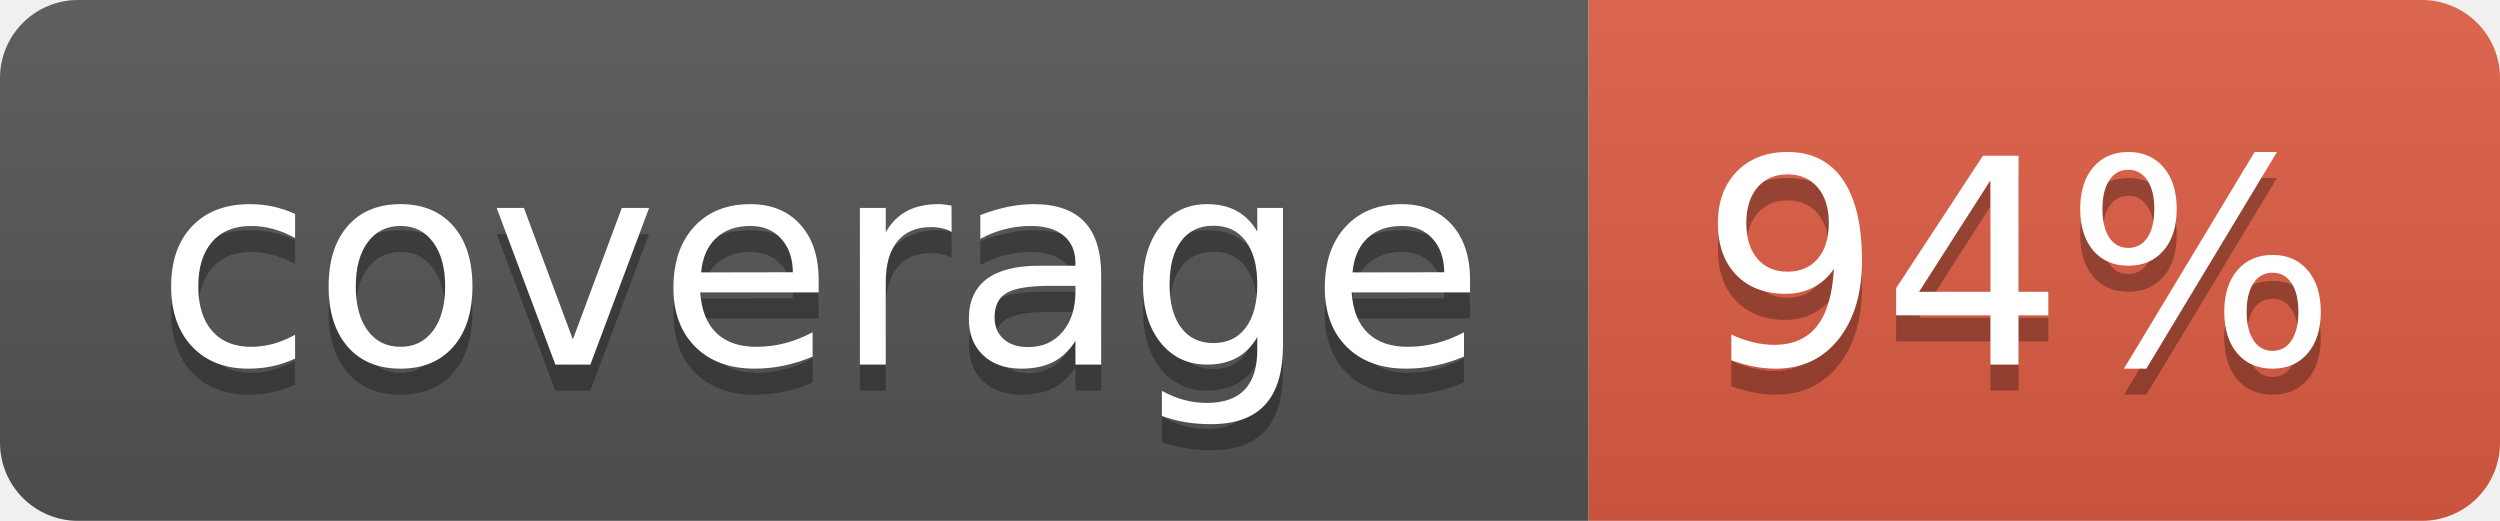
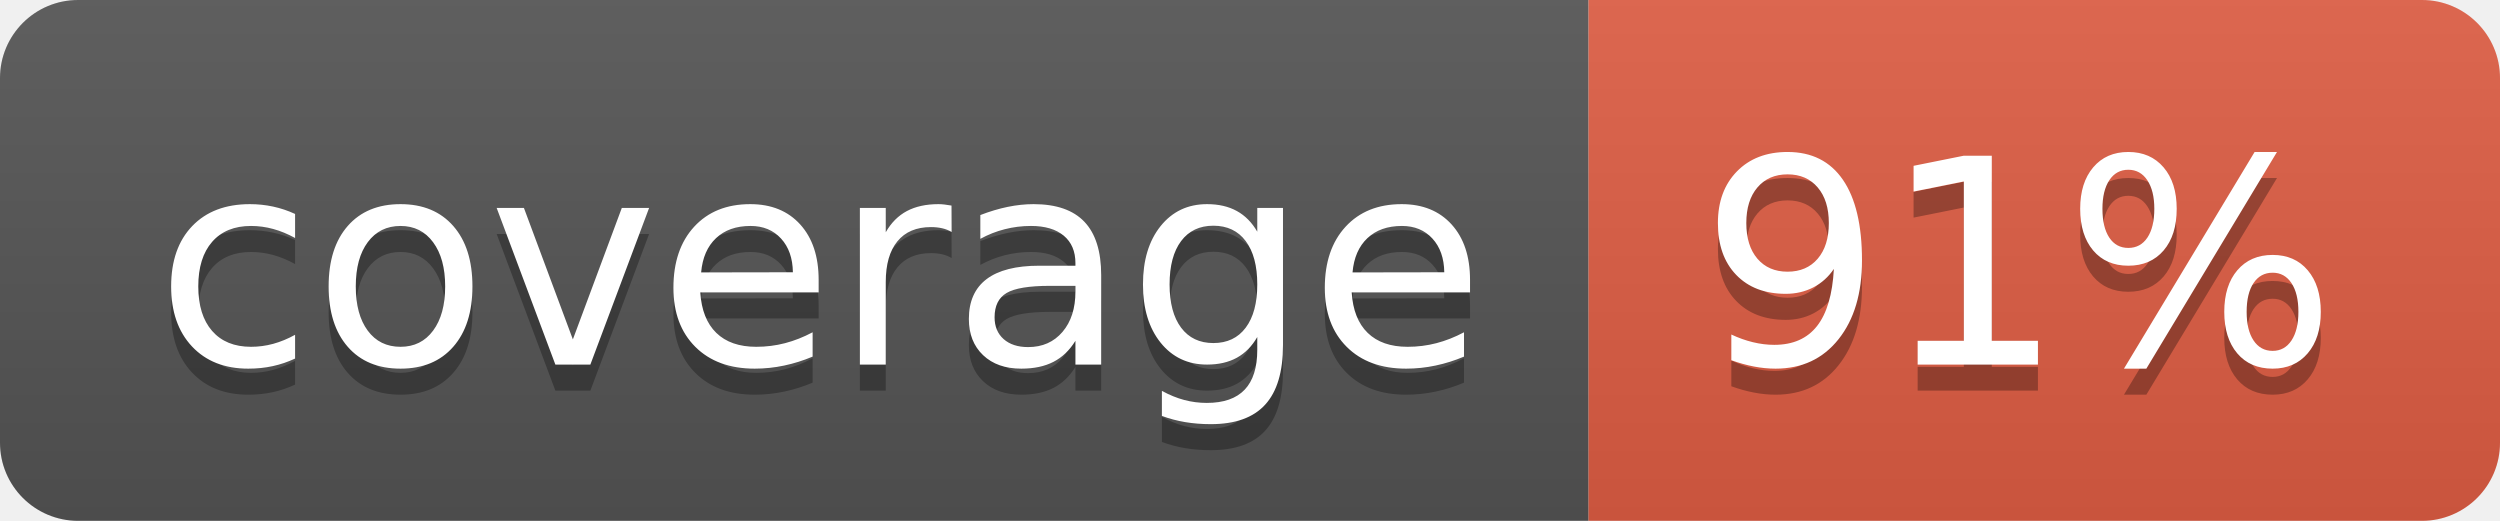
- <svg xmlns="http://www.w3.org/2000/svg" width="96" height="20" role="img" aria-label="coverage: 94%">
+ <svg xmlns="http://www.w3.org/2000/svg" width="96" height="20" role="img" aria-label="coverage: 91%">
  <linearGradient id="s" x2="0" y2="100%">
    <stop offset="0" stop-color="#bbb" stop-opacity=".1" />
    <stop offset="1" stop-opacity=".1" />
  </linearGradient>
  <clipPath id="r">
    <rect width="96" height="20" rx="3" fill="#fff" />
  </clipPath>
  <g clip-path="url(#r)">
    <rect width="61" height="20" fill="#555" />
    <rect x="61" width="35" height="20" fill="#e05d44" />
    <rect width="96" height="20" fill="url(#s)" />
  </g>
  <g fill="#fff" text-anchor="middle" font-family="Verdana,Geneva,DejaVu Sans,sans-serif" text-rendering="geometricPrecision" font-size="110">
    <text aria-hidden="true" x="315" y="150" fill="#010101" fill-opacity=".3" transform="scale(.1)" textLength="510">coverage</text>
    <text x="315" y="140" transform="scale(.1)" fill="#fff" textLength="510">coverage</text>
-     <text aria-hidden="true" x="775" y="150" fill="#010101" fill-opacity=".3" transform="scale(.1)" textLength="250">94%</text>
-     <text x="775" y="140" transform="scale(.1)" fill="#fff" textLength="250">94%</text>
+     <text aria-hidden="true" x="775" y="150" fill="#010101" fill-opacity=".3" transform="scale(.1)" textLength="250">91%</text>
+     <text x="775" y="140" transform="scale(.1)" fill="#fff" textLength="250">91%</text>
  </g>
</svg>
